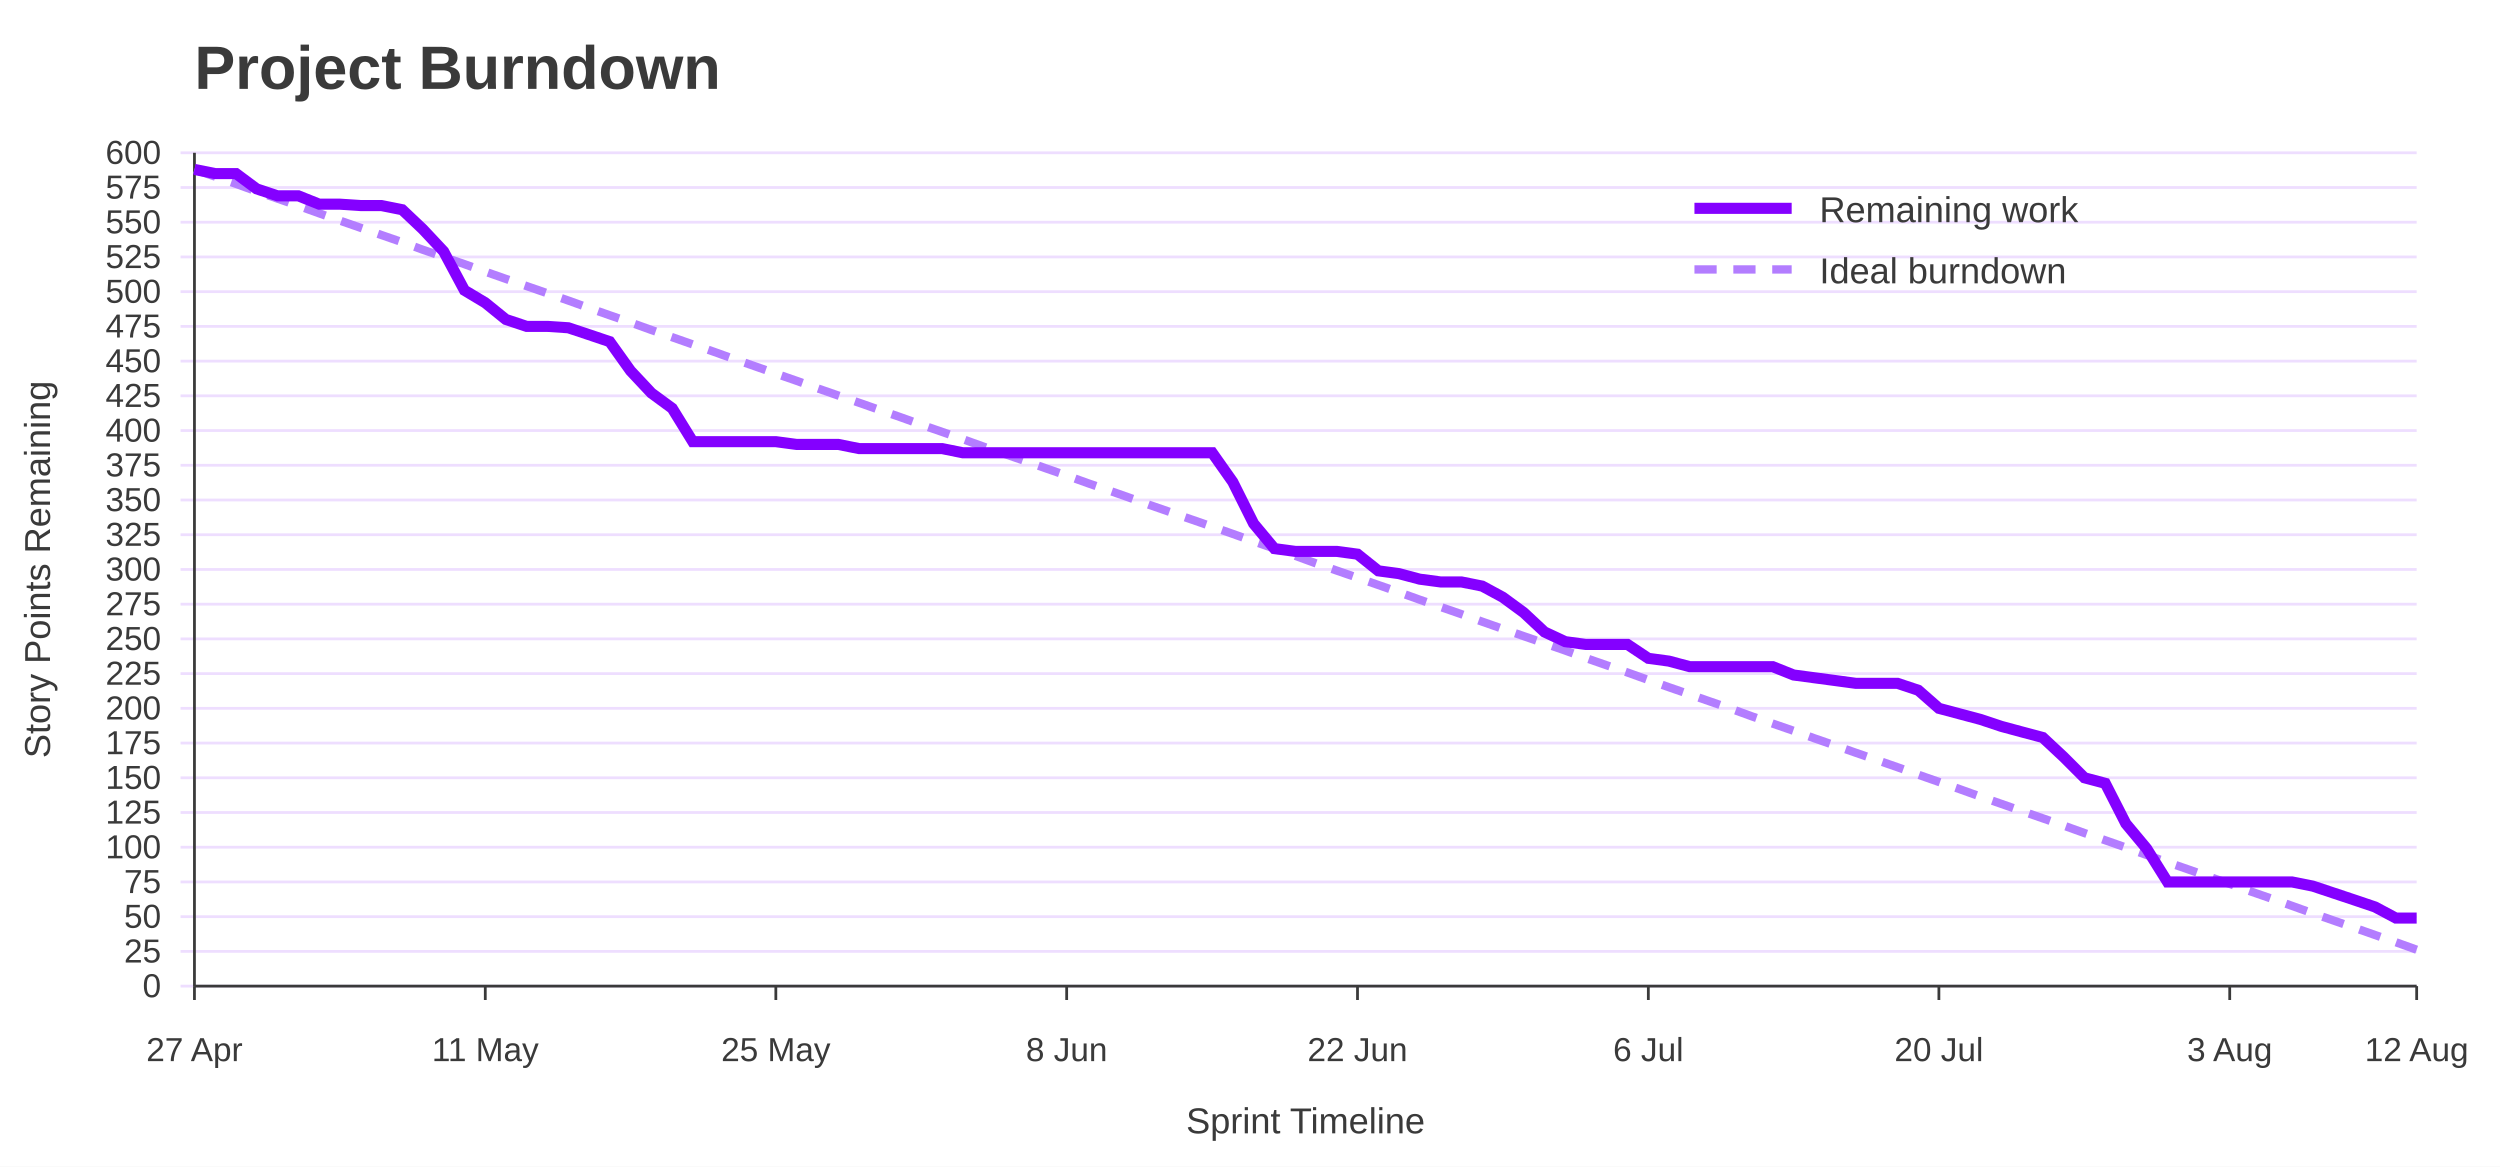
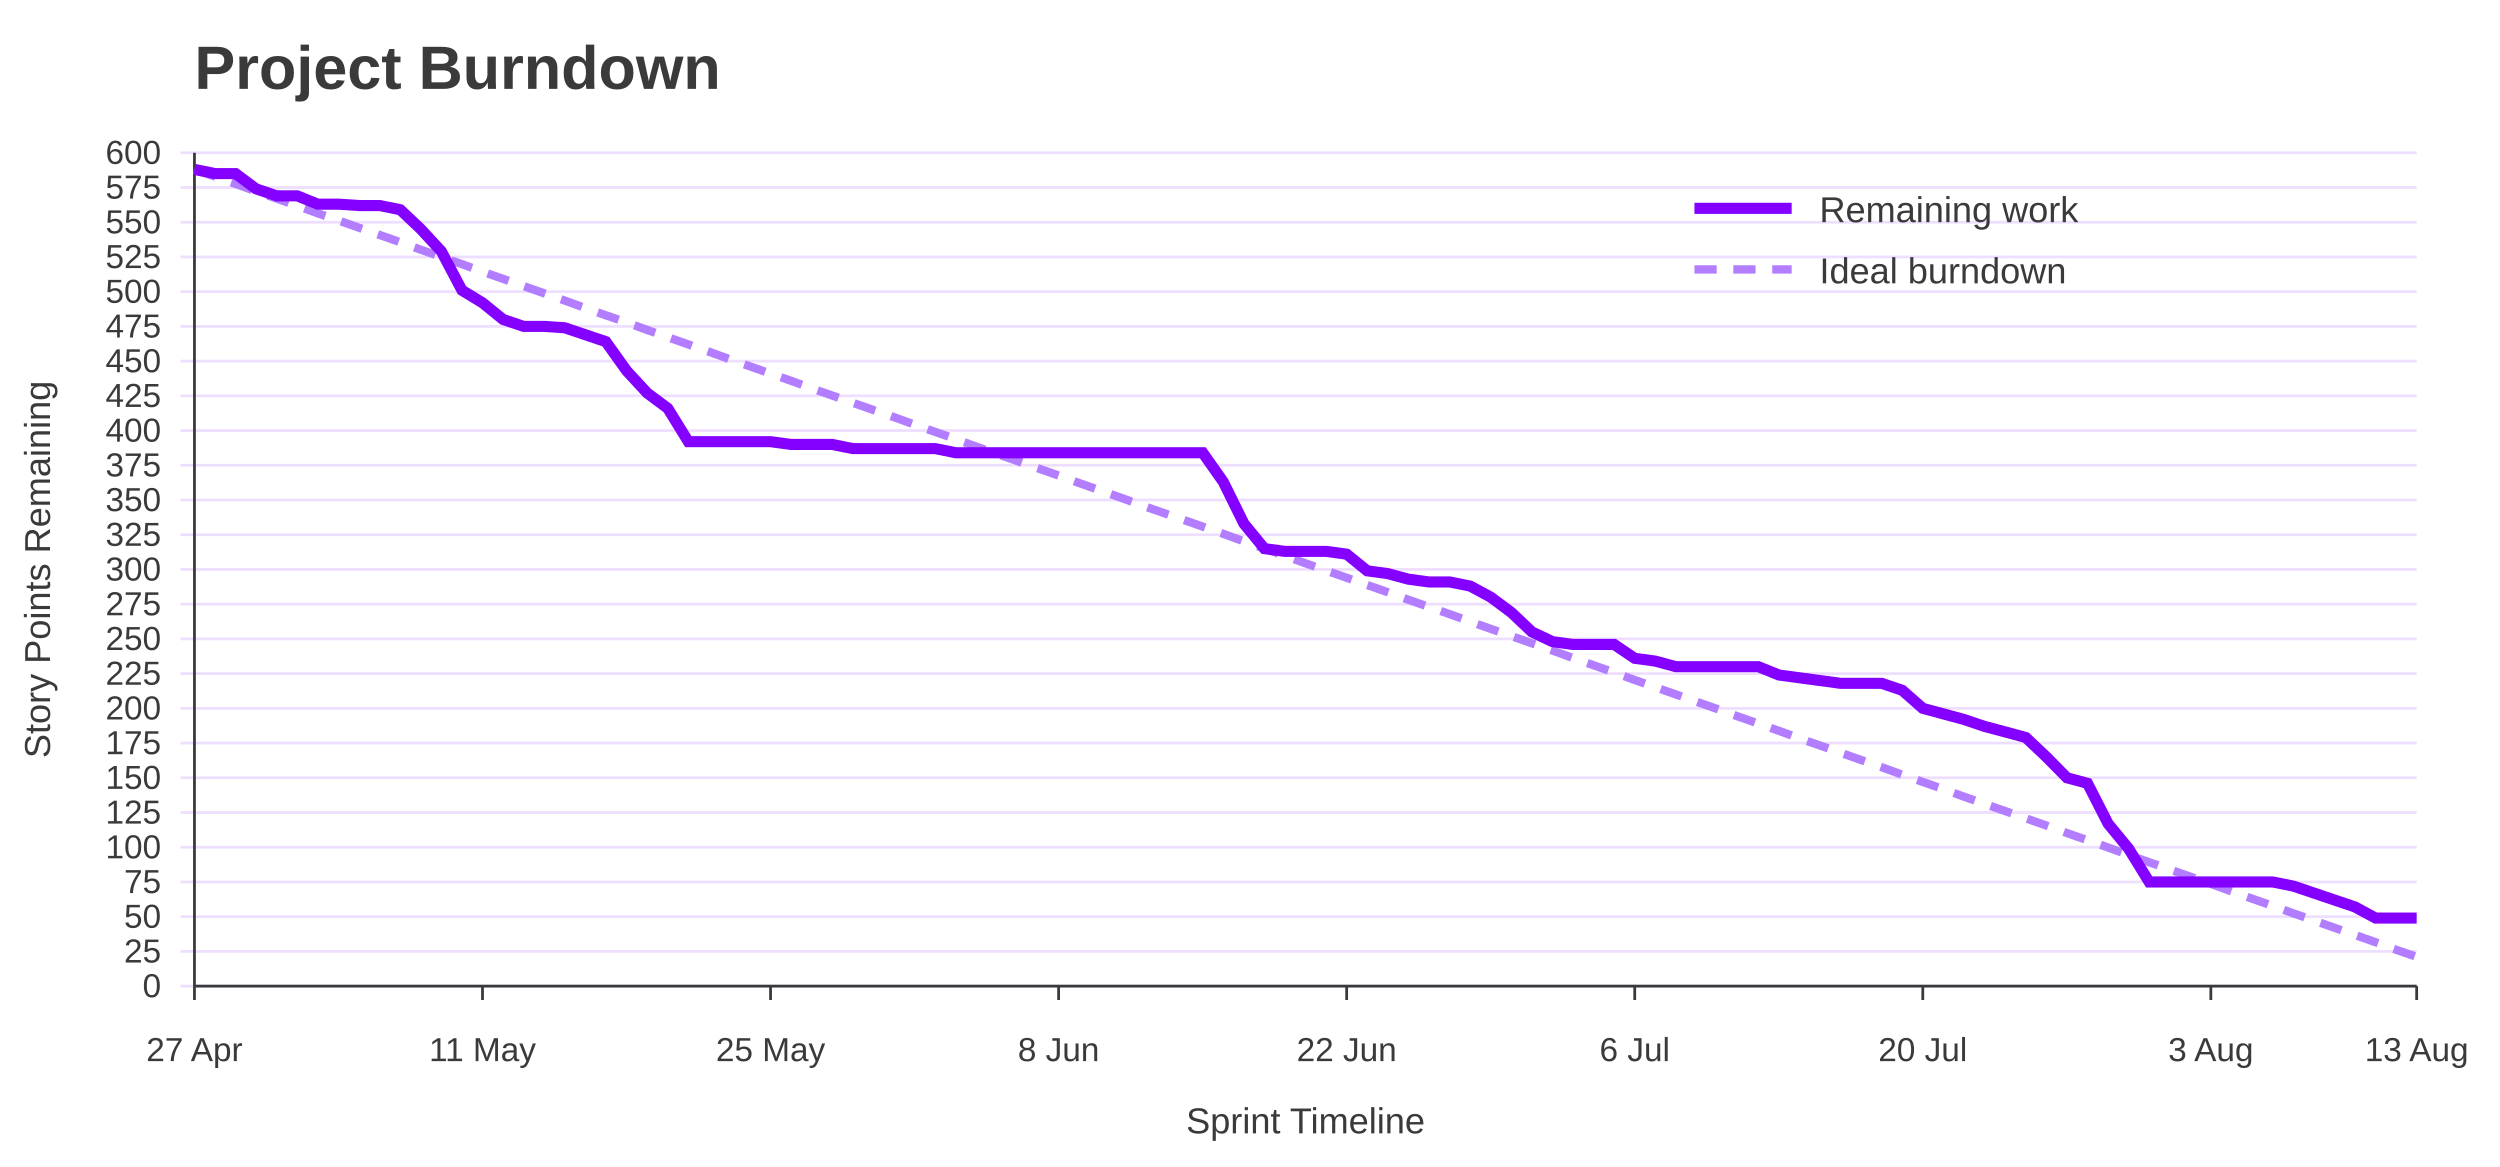
<svg xmlns="http://www.w3.org/2000/svg" width="900" height="420" viewBox="0 0 900 420" role="img" aria-labelledby="title desc">
  <rect width="100%" height="100%" fill="#ffffff" />
  <text x="70" y="32" font-family="Jost, Arial, Helvetica, sans-serif" font-size="22" font-weight="700" fill="#3A3A3A">Project Burndown</text>
  <line x1="65" y1="355.0" x2="870" y2="355.0" stroke="#EEDEFF" />
  <text x="58" y="359.0" font-family="Overpass, Arial, Helvetica, sans-serif" font-size="12" text-anchor="end" fill="#3A3A3A">0</text>
  <line x1="65" y1="342.5" x2="870" y2="342.5" stroke="#EEDEFF" />
  <text x="58" y="346.5" font-family="Overpass, Arial, Helvetica, sans-serif" font-size="12" text-anchor="end" fill="#3A3A3A">25</text>
  <line x1="65" y1="330.0" x2="870" y2="330.0" stroke="#EEDEFF" />
  <text x="58" y="334.0" font-family="Overpass, Arial, Helvetica, sans-serif" font-size="12" text-anchor="end" fill="#3A3A3A">50</text>
  <line x1="65" y1="317.5" x2="870" y2="317.5" stroke="#EEDEFF" />
  <text x="58" y="321.5" font-family="Overpass, Arial, Helvetica, sans-serif" font-size="12" text-anchor="end" fill="#3A3A3A">75</text>
  <line x1="65" y1="305.0" x2="870" y2="305.0" stroke="#EEDEFF" />
  <text x="58" y="309.0" font-family="Overpass, Arial, Helvetica, sans-serif" font-size="12" text-anchor="end" fill="#3A3A3A">100</text>
  <line x1="65" y1="292.5" x2="870" y2="292.5" stroke="#EEDEFF" />
  <text x="58" y="296.5" font-family="Overpass, Arial, Helvetica, sans-serif" font-size="12" text-anchor="end" fill="#3A3A3A">125</text>
  <line x1="65" y1="280.0" x2="870" y2="280.0" stroke="#EEDEFF" />
  <text x="58" y="284.0" font-family="Overpass, Arial, Helvetica, sans-serif" font-size="12" text-anchor="end" fill="#3A3A3A">150</text>
  <line x1="65" y1="267.5" x2="870" y2="267.5" stroke="#EEDEFF" />
  <text x="58" y="271.5" font-family="Overpass, Arial, Helvetica, sans-serif" font-size="12" text-anchor="end" fill="#3A3A3A">175</text>
  <line x1="65" y1="255.0" x2="870" y2="255.0" stroke="#EEDEFF" />
  <text x="58" y="259.0" font-family="Overpass, Arial, Helvetica, sans-serif" font-size="12" text-anchor="end" fill="#3A3A3A">200</text>
  <line x1="65" y1="242.5" x2="870" y2="242.5" stroke="#EEDEFF" />
  <text x="58" y="246.5" font-family="Overpass, Arial, Helvetica, sans-serif" font-size="12" text-anchor="end" fill="#3A3A3A">225</text>
  <line x1="65" y1="230.0" x2="870" y2="230.0" stroke="#EEDEFF" />
  <text x="58" y="234.0" font-family="Overpass, Arial, Helvetica, sans-serif" font-size="12" text-anchor="end" fill="#3A3A3A">250</text>
  <line x1="65" y1="217.5" x2="870" y2="217.5" stroke="#EEDEFF" />
  <text x="58" y="221.5" font-family="Overpass, Arial, Helvetica, sans-serif" font-size="12" text-anchor="end" fill="#3A3A3A">275</text>
  <line x1="65" y1="205.0" x2="870" y2="205.0" stroke="#EEDEFF" />
  <text x="58" y="209.0" font-family="Overpass, Arial, Helvetica, sans-serif" font-size="12" text-anchor="end" fill="#3A3A3A">300</text>
  <line x1="65" y1="192.5" x2="870" y2="192.5" stroke="#EEDEFF" />
  <text x="58" y="196.5" font-family="Overpass, Arial, Helvetica, sans-serif" font-size="12" text-anchor="end" fill="#3A3A3A">325</text>
  <line x1="65" y1="180.0" x2="870" y2="180.0" stroke="#EEDEFF" />
  <text x="58" y="184.0" font-family="Overpass, Arial, Helvetica, sans-serif" font-size="12" text-anchor="end" fill="#3A3A3A">350</text>
  <line x1="65" y1="167.5" x2="870" y2="167.5" stroke="#EEDEFF" />
  <text x="58" y="171.5" font-family="Overpass, Arial, Helvetica, sans-serif" font-size="12" text-anchor="end" fill="#3A3A3A">375</text>
  <line x1="65" y1="155.0" x2="870" y2="155.0" stroke="#EEDEFF" />
  <text x="58" y="159.0" font-family="Overpass, Arial, Helvetica, sans-serif" font-size="12" text-anchor="end" fill="#3A3A3A">400</text>
  <line x1="65" y1="142.5" x2="870" y2="142.5" stroke="#EEDEFF" />
  <text x="58" y="146.5" font-family="Overpass, Arial, Helvetica, sans-serif" font-size="12" text-anchor="end" fill="#3A3A3A">425</text>
  <line x1="65" y1="130.0" x2="870" y2="130.0" stroke="#EEDEFF" />
  <text x="58" y="134.0" font-family="Overpass, Arial, Helvetica, sans-serif" font-size="12" text-anchor="end" fill="#3A3A3A">450</text>
  <line x1="65" y1="117.5" x2="870" y2="117.5" stroke="#EEDEFF" />
  <text x="58" y="121.5" font-family="Overpass, Arial, Helvetica, sans-serif" font-size="12" text-anchor="end" fill="#3A3A3A">475</text>
  <line x1="65" y1="105.0" x2="870" y2="105.0" stroke="#EEDEFF" />
  <text x="58" y="109.0" font-family="Overpass, Arial, Helvetica, sans-serif" font-size="12" text-anchor="end" fill="#3A3A3A">500</text>
  <line x1="65" y1="92.5" x2="870" y2="92.5" stroke="#EEDEFF" />
  <text x="58" y="96.5" font-family="Overpass, Arial, Helvetica, sans-serif" font-size="12" text-anchor="end" fill="#3A3A3A">525</text>
  <line x1="65" y1="80.0" x2="870" y2="80.0" stroke="#EEDEFF" />
  <text x="58" y="84.0" font-family="Overpass, Arial, Helvetica, sans-serif" font-size="12" text-anchor="end" fill="#3A3A3A">550</text>
  <line x1="65" y1="67.5" x2="870" y2="67.5" stroke="#EEDEFF" />
  <text x="58" y="71.5" font-family="Overpass, Arial, Helvetica, sans-serif" font-size="12" text-anchor="end" fill="#3A3A3A">575</text>
  <line x1="65" y1="55.0" x2="870" y2="55.0" stroke="#EEDEFF" />
  <text x="58" y="59.0" font-family="Overpass, Arial, Helvetica, sans-serif" font-size="12" text-anchor="end" fill="#3A3A3A">600</text>
  <line x1="70.0" y1="355" x2="70.0" y2="360" stroke="#3A3A3A" />
  <text x="70.0" y="382" font-family="Overpass, Arial, Helvetica, sans-serif" font-size="12" text-anchor="middle" fill="#3A3A3A">27 Apr</text>
-   <line x1="174.7" y1="355" x2="174.7" y2="360" stroke="#3A3A3A" />
-   <text x="174.7" y="382" font-family="Overpass, Arial, Helvetica, sans-serif" font-size="12" text-anchor="middle" fill="#3A3A3A">11 May</text>
-   <line x1="279.3" y1="355" x2="279.3" y2="360" stroke="#3A3A3A" />
-   <text x="279.3" y="382" font-family="Overpass, Arial, Helvetica, sans-serif" font-size="12" text-anchor="middle" fill="#3A3A3A">25 May</text>
-   <line x1="384.0" y1="355" x2="384.0" y2="360" stroke="#3A3A3A" />
-   <text x="384.0" y="382" font-family="Overpass, Arial, Helvetica, sans-serif" font-size="12" text-anchor="middle" fill="#3A3A3A">8 Jun</text>
-   <line x1="488.7" y1="355" x2="488.7" y2="360" stroke="#3A3A3A" />
-   <text x="488.7" y="382" font-family="Overpass, Arial, Helvetica, sans-serif" font-size="12" text-anchor="middle" fill="#3A3A3A">22 Jun</text>
-   <line x1="593.4" y1="355" x2="593.4" y2="360" stroke="#3A3A3A" />
-   <text x="593.4" y="382" font-family="Overpass, Arial, Helvetica, sans-serif" font-size="12" text-anchor="middle" fill="#3A3A3A">6 Jul</text>
-   <line x1="698.0" y1="355" x2="698.0" y2="360" stroke="#3A3A3A" />
-   <text x="698.0" y="382" font-family="Overpass, Arial, Helvetica, sans-serif" font-size="12" text-anchor="middle" fill="#3A3A3A">20 Jul</text>
-   <line x1="802.7" y1="355" x2="802.7" y2="360" stroke="#3A3A3A" />
-   <text x="802.7" y="382" font-family="Overpass, Arial, Helvetica, sans-serif" font-size="12" text-anchor="middle" fill="#3A3A3A">3 Aug</text>
+   <line x1="173.7" y1="355" x2="173.7" y2="360" stroke="#3A3A3A" />
+   <text x="173.7" y="382" font-family="Overpass, Arial, Helvetica, sans-serif" font-size="12" text-anchor="middle" fill="#3A3A3A">11 May</text>
+   <line x1="277.4" y1="355" x2="277.4" y2="360" stroke="#3A3A3A" />
+   <text x="277.4" y="382" font-family="Overpass, Arial, Helvetica, sans-serif" font-size="12" text-anchor="middle" fill="#3A3A3A">25 May</text>
+   <line x1="381.1" y1="355" x2="381.1" y2="360" stroke="#3A3A3A" />
+   <text x="381.1" y="382" font-family="Overpass, Arial, Helvetica, sans-serif" font-size="12" text-anchor="middle" fill="#3A3A3A">8 Jun</text>
+   <line x1="484.8" y1="355" x2="484.8" y2="360" stroke="#3A3A3A" />
+   <text x="484.8" y="382" font-family="Overpass, Arial, Helvetica, sans-serif" font-size="12" text-anchor="middle" fill="#3A3A3A">22 Jun</text>
+   <line x1="588.5" y1="355" x2="588.5" y2="360" stroke="#3A3A3A" />
+   <text x="588.5" y="382" font-family="Overpass, Arial, Helvetica, sans-serif" font-size="12" text-anchor="middle" fill="#3A3A3A">6 Jul</text>
+   <line x1="692.2" y1="355" x2="692.2" y2="360" stroke="#3A3A3A" />
+   <text x="692.2" y="382" font-family="Overpass, Arial, Helvetica, sans-serif" font-size="12" text-anchor="middle" fill="#3A3A3A">20 Jul</text>
+   <line x1="795.9" y1="355" x2="795.9" y2="360" stroke="#3A3A3A" />
+   <text x="795.9" y="382" font-family="Overpass, Arial, Helvetica, sans-serif" font-size="12" text-anchor="middle" fill="#3A3A3A">3 Aug</text>
  <line x1="870.0" y1="355" x2="870.0" y2="360" stroke="#3A3A3A" />
-   <text x="870.0" y="382" font-family="Overpass, Arial, Helvetica, sans-serif" font-size="12" text-anchor="middle" fill="#3A3A3A">12 Aug</text>
+   <text x="870.0" y="382" font-family="Overpass, Arial, Helvetica, sans-serif" font-size="12" text-anchor="middle" fill="#3A3A3A">13 Aug</text>
  <line x1="70" y1="55" x2="70" y2="355" stroke="#3A3A3A" />
  <line x1="70" y1="355" x2="870" y2="355" stroke="#3A3A3A" />
  <text x="18" y="205.0" font-family="Overpass, Arial, Helvetica, sans-serif" font-size="13" text-anchor="middle" transform="rotate(-90 18 205.0)" fill="#3A3A3A">Story Points Remaining</text>
  <text x="470.0" y="408" font-family="Overpass, Arial, Helvetica, sans-serif" font-size="13" text-anchor="middle" fill="#3A3A3A">Sprint Timeline</text>
-   <polyline points="70.0,61.0 77.5,63.6 85.0,66.2 92.4,68.9 99.9,71.5 107.4,74.1 114.9,76.8 122.3,79.4 129.8,82.0 137.3,84.6 144.8,87.2 152.2,89.9 159.7,92.5 167.2,95.1 174.7,97.8 182.1,100.4 189.6,103.0 197.1,105.6 204.6,108.2 212.1,110.9 219.5,113.5 227.0,116.1 234.5,118.8 242.0,121.4 249.4,124.0 256.9,126.6 264.4,129.3 271.9,131.9 279.3,134.5 286.8,137.1 294.3,139.8 301.8,142.4 309.3,145.0 316.7,147.6 324.2,150.2 331.7,152.9 339.2,155.5 346.6,158.1 354.1,160.8 361.6,163.4 369.1,166.0 376.5,168.6 384.0,171.2 391.5,173.9 399.0,176.5 406.4,179.1 413.9,181.8 421.4,184.4 428.9,187.0 436.4,189.6 443.8,192.2 451.3,194.9 458.8,197.5 466.3,200.1 473.7,202.8 481.2,205.4 488.7,208.0 496.2,210.6 503.6,213.2 511.1,215.9 518.6,218.5 526.1,221.1 533.6,223.8 541.0,226.4 548.5,229.0 556.0,231.6 563.5,234.2 570.9,236.9 578.4,239.5 585.9,242.1 593.4,244.8 600.8,247.4 608.3,250.0 615.8,252.6 623.3,255.2 630.7,257.9 638.2,260.5 645.7,263.1 653.2,265.8 660.7,268.4 668.1,271.0 675.6,273.6 683.1,276.2 690.6,278.9 698.0,281.5 705.5,284.1 713.0,286.8 720.5,289.4 727.9,292.0 735.4,294.6 742.9,297.2 750.4,299.9 757.9,302.5 765.3,305.1 772.8,307.8 780.3,310.4 787.8,313.0 795.2,315.6 802.7,318.2 810.2,320.9 817.7,323.5 825.1,326.1 832.6,328.8 840.1,331.4 847.6,334.0 855.0,336.6 862.5,339.2 870.0,341.9" fill="none" stroke="#B37DFF" stroke-width="3" stroke-dasharray="8 6" />
-   <polyline points="70.0,61.0 77.5,62.5 85.0,62.5 92.4,68.0 99.9,70.5 107.4,70.5 114.9,73.5 122.3,73.5 129.8,74.0 137.3,74.0 144.8,75.5 152.2,82.5 159.7,90.5 167.2,104.5 174.7,109.0 182.1,115.0 189.6,117.5 197.1,117.5 204.6,118.0 212.1,120.5 219.5,123.0 227.0,133.5 234.5,141.5 242.0,147.0 249.4,159.0 256.9,159.0 264.4,159.0 271.9,159.0 279.3,159.0 286.8,160.0 294.3,160.0 301.8,160.0 309.3,161.5 316.7,161.5 324.2,161.5 331.7,161.5 339.2,161.5 346.6,163.0 354.1,163.0 361.6,163.0 369.1,163.0 376.5,163.0 384.0,163.0 391.5,163.0 399.0,163.0 406.4,163.0 413.9,163.0 421.4,163.0 428.9,163.0 436.4,163.0 443.8,173.5 451.3,188.5 458.8,197.5 466.3,198.5 473.7,198.5 481.2,198.5 488.7,199.5 496.2,205.5 503.6,206.5 511.1,208.5 518.6,209.5 526.1,209.5 533.6,211.0 541.0,215.0 548.5,220.5 556.0,227.5 563.5,231.0 570.9,232.0 578.4,232.0 585.9,232.0 593.4,237.0 600.8,238.0 608.3,240.0 615.8,240.0 623.3,240.0 630.7,240.0 638.2,240.0 645.7,243.0 653.2,244.0 660.7,245.0 668.1,246.0 675.6,246.0 683.1,246.0 690.6,248.5 698.0,255.0 705.5,257.0 713.0,259.0 720.5,261.5 727.9,263.5 735.4,265.5 742.9,272.5 750.4,280.0 757.9,282.0 765.3,296.5 772.8,305.5 780.3,317.5 787.8,317.5 795.2,317.5 802.7,317.5 810.2,317.5 817.7,317.5 825.1,317.5 832.6,319.0 840.1,321.5 847.6,324.0 855.0,326.5 862.5,330.5 870.0,330.5" fill="none" stroke="#8400FF" stroke-width="4" />
+   <polyline points="70.0,61.0 77.4,63.6 84.8,66.2 92.2,68.9 99.6,71.5 107.0,74.1 114.4,76.8 121.9,79.4 129.3,82.0 136.7,84.6 144.1,87.2 151.5,89.9 158.9,92.5 166.3,95.1 173.7,97.8 181.1,100.4 188.5,103.0 195.9,105.6 203.3,108.2 210.7,110.9 218.1,113.5 225.6,116.1 233.0,118.8 240.4,121.4 247.8,124.0 255.2,126.6 262.6,129.3 270.0,131.9 277.4,134.5 284.8,137.1 292.2,139.8 299.6,142.4 307.0,145.0 314.4,147.6 321.9,150.2 329.3,152.9 336.7,155.5 344.1,158.1 351.5,160.8 358.9,163.4 366.3,166.0 373.7,168.6 381.1,171.2 388.5,173.9 395.9,176.5 403.3,179.1 410.7,181.8 418.1,184.4 425.6,187.0 433.0,189.6 440.4,192.2 447.8,194.9 455.2,197.5 462.6,200.1 470.0,202.8 477.4,205.4 484.8,208.0 492.2,210.6 499.6,213.2 507.0,215.9 514.4,218.5 521.9,221.1 529.3,223.8 536.7,226.4 544.1,229.0 551.5,231.6 558.9,234.2 566.3,236.9 573.7,239.5 581.1,242.1 588.5,244.8 595.9,247.4 603.3,250.0 610.7,252.6 618.1,255.2 625.6,257.9 633.0,260.5 640.4,263.1 647.8,265.8 655.2,268.4 662.6,271.0 670.0,273.6 677.4,276.2 684.8,278.9 692.2,281.5 699.6,284.1 707.0,286.8 714.4,289.4 721.9,292.0 729.3,294.6 736.7,297.2 744.1,299.9 751.5,302.5 758.9,305.1 766.3,307.8 773.7,310.4 781.1,313.0 788.5,315.6 795.9,318.2 803.3,320.9 810.7,323.5 818.1,326.1 825.6,328.8 833.0,331.4 840.4,334.0 847.8,336.6 855.2,339.2 862.6,341.9 870.0,344.5" fill="none" stroke="#B37DFF" stroke-width="3" stroke-dasharray="8 6" />
+   <polyline points="70.0,61.0 77.4,62.5 84.8,62.5 92.2,68.0 99.6,70.5 107.0,70.5 114.4,73.5 121.9,73.5 129.3,74.0 136.7,74.0 144.1,75.5 151.5,82.5 158.9,90.5 166.3,104.5 173.7,109.0 181.1,115.0 188.5,117.5 195.9,117.5 203.3,118.0 210.7,120.5 218.1,123.0 225.6,133.5 233.0,141.5 240.4,147.0 247.8,159.0 255.2,159.0 262.6,159.0 270.0,159.0 277.4,159.0 284.8,160.0 292.2,160.0 299.6,160.0 307.0,161.5 314.4,161.5 321.9,161.5 329.3,161.5 336.7,161.5 344.1,163.0 351.5,163.0 358.9,163.0 366.3,163.0 373.7,163.0 381.1,163.0 388.5,163.0 395.9,163.0 403.3,163.0 410.7,163.0 418.1,163.0 425.6,163.0 433.0,163.0 440.4,173.5 447.8,188.5 455.2,197.5 462.6,198.5 470.0,198.5 477.4,198.5 484.8,199.5 492.2,205.5 499.6,206.5 507.0,208.5 514.4,209.5 521.9,209.5 529.3,211.0 536.7,215.0 544.1,220.5 551.5,227.5 558.9,231.0 566.3,232.0 573.7,232.0 581.1,232.0 588.5,237.0 595.9,238.0 603.3,240.0 610.7,240.0 618.1,240.0 625.6,240.0 633.0,240.0 640.4,243.0 647.8,244.0 655.2,245.0 662.6,246.0 670.0,246.0 677.4,246.0 684.8,248.5 692.2,255.0 699.6,257.0 707.0,259.0 714.4,261.5 721.9,263.5 729.3,265.5 736.7,272.5 744.1,280.0 751.5,282.0 758.9,296.5 766.3,305.5 773.7,317.5 781.1,317.5 788.5,317.5 795.9,317.5 803.3,317.5 810.7,317.5 818.1,317.5 825.6,319.0 833.0,321.5 840.4,324.0 847.8,326.5 855.2,330.5 862.6,330.5 870.0,330.5" fill="none" stroke="#8400FF" stroke-width="4" />
  <line x1="610" y1="75" x2="645" y2="75" stroke="#8400FF" stroke-width="4" />
  <text x="655" y="80" font-family="Overpass, Arial, Helvetica, sans-serif" font-size="13" fill="#3A3A3A">Remaining work</text>
  <line x1="610" y1="97" x2="645" y2="97" stroke="#B37DFF" stroke-width="3" stroke-dasharray="8 6" />
  <text x="655" y="102" font-family="Overpass, Arial, Helvetica, sans-serif" font-size="13" fill="#3A3A3A">Ideal burndown</text>
</svg>
